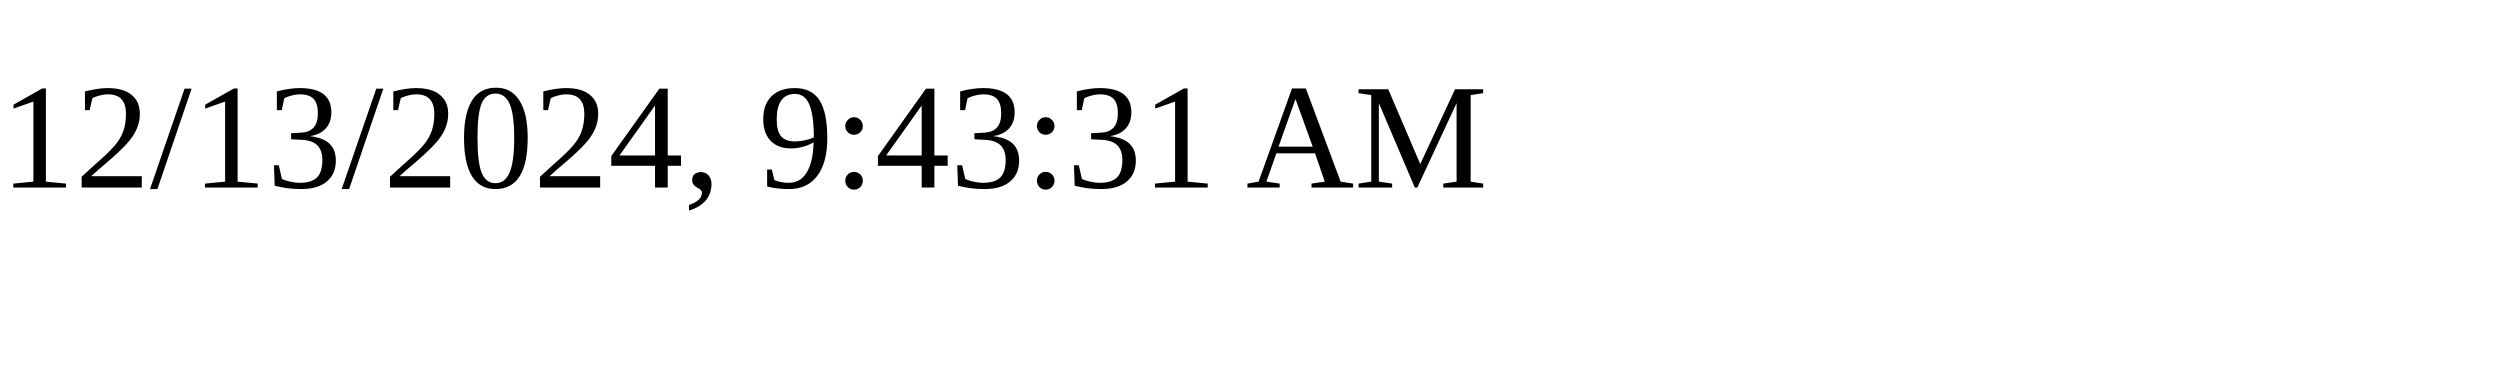
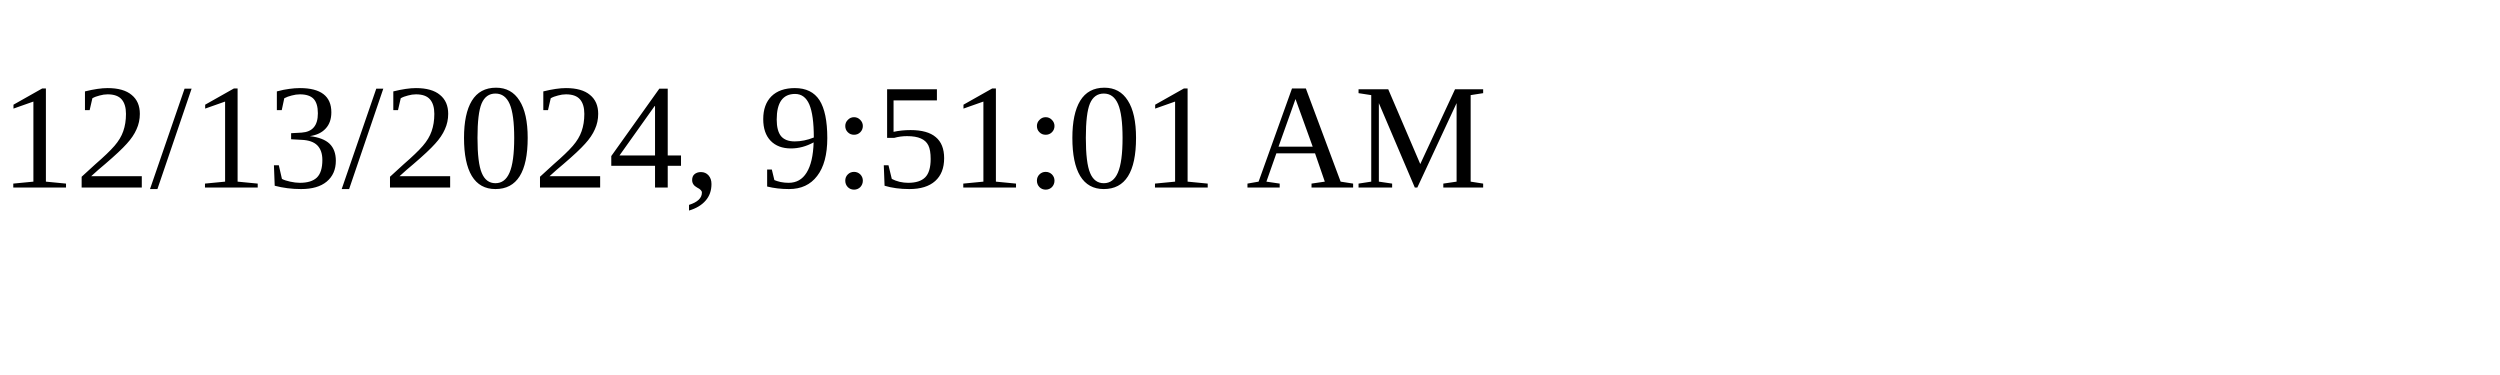
<svg xmlns="http://www.w3.org/2000/svg" height="30" width="200">
-   <text x="0" y="15">12/13/2024, 9:43:31 AM</text>
+   <text x="0" y="15">12/13/2024, 9:51:01 AM</text>
</svg>
